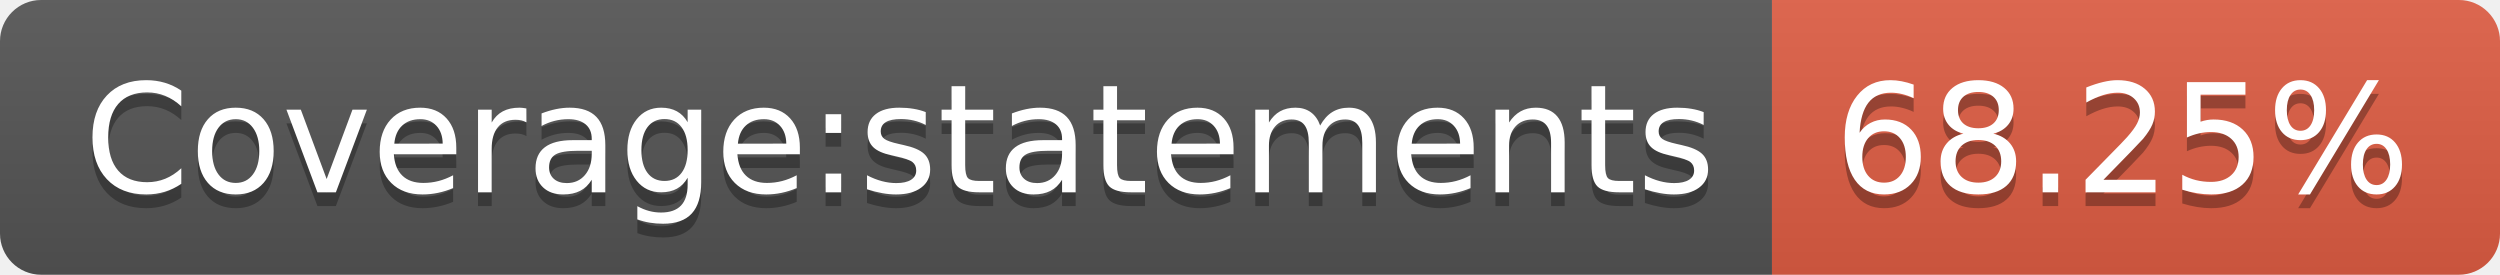
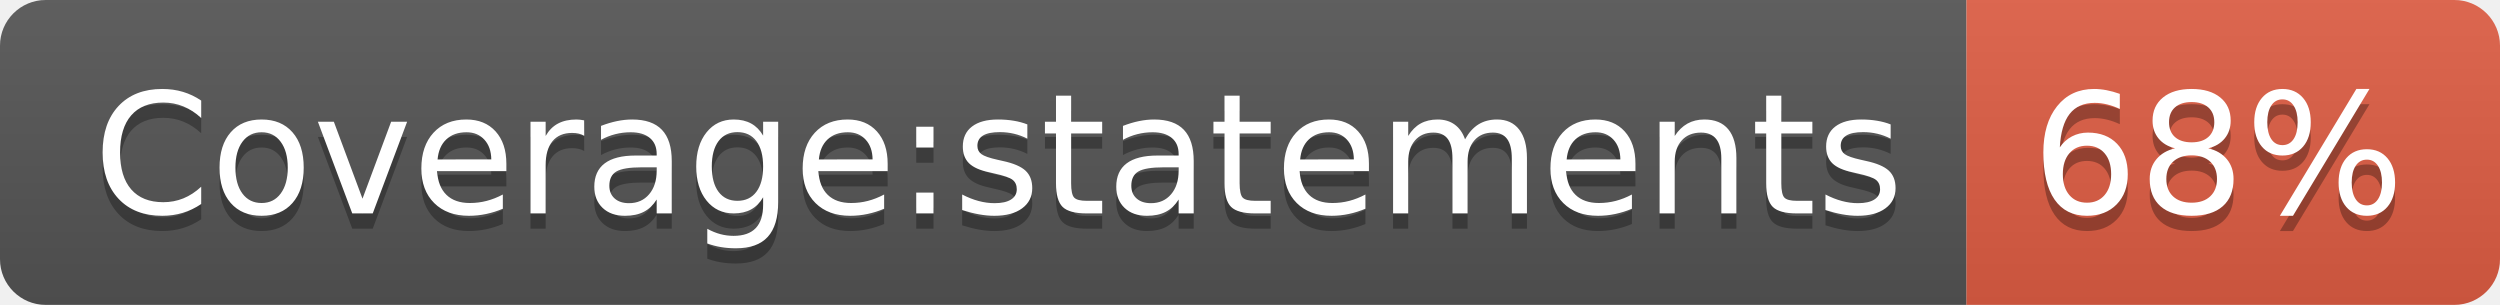
- <svg xmlns="http://www.w3.org/2000/svg" width="182" height="20" role="img" aria-label="Coverage:statements: 68.25%">
+ <svg xmlns="http://www.w3.org/2000/svg" width="164" height="20" role="img" aria-label="Coverage:statements: 68%">
  <linearGradient id="s" x2="0" y2="100%">
    <stop offset="0" stop-color="#bbb" stop-opacity=".1" />
    <stop offset="1" stop-opacity=".1" />
  </linearGradient>
  <clipPath id="r">
-     <rect width="182" height="20" rx="3" fill="#fff" />
+     <rect width="164" height="20" rx="3" fill="#fff" />
  </clipPath>
  <g clip-path="url(#r)">
    <rect width="129" height="20" fill="#555" />
-     <rect x="129" width="53" height="20" fill="#e05d44" />
-     <rect width="182" height="20" fill="url(#s)" />
+     <rect x="129" width="35" height="20" fill="#e05d44" />
+     <rect width="164" height="20" fill="url(#s)" />
  </g>
  <g fill="#fff" text-anchor="middle" font-family="Verdana,Geneva,DejaVu Sans,sans-serif" text-rendering="geometricPrecision" font-size="110">
    <text aria-hidden="true" x="655" y="150" fill="#010101" fill-opacity=".3" transform="scale(.1)" textLength="1190">Coverage:statements</text>
    <text x="655" y="140" transform="scale(.1)" fill="#fff" textLength="1190">Coverage:statements</text>
-     <text aria-hidden="true" x="1545" y="150" fill="#010101" fill-opacity=".3" transform="scale(.1)" textLength="430">68.25%</text>
-     <text x="1545" y="140" transform="scale(.1)" fill="#fff" textLength="430">68.25%</text>
+     <text aria-hidden="true" x="1455" y="150" fill="#010101" fill-opacity=".3" transform="scale(.1)" textLength="250">68%</text>
+     <text x="1455" y="140" transform="scale(.1)" fill="#fff" textLength="250">68%</text>
  </g>
</svg>
